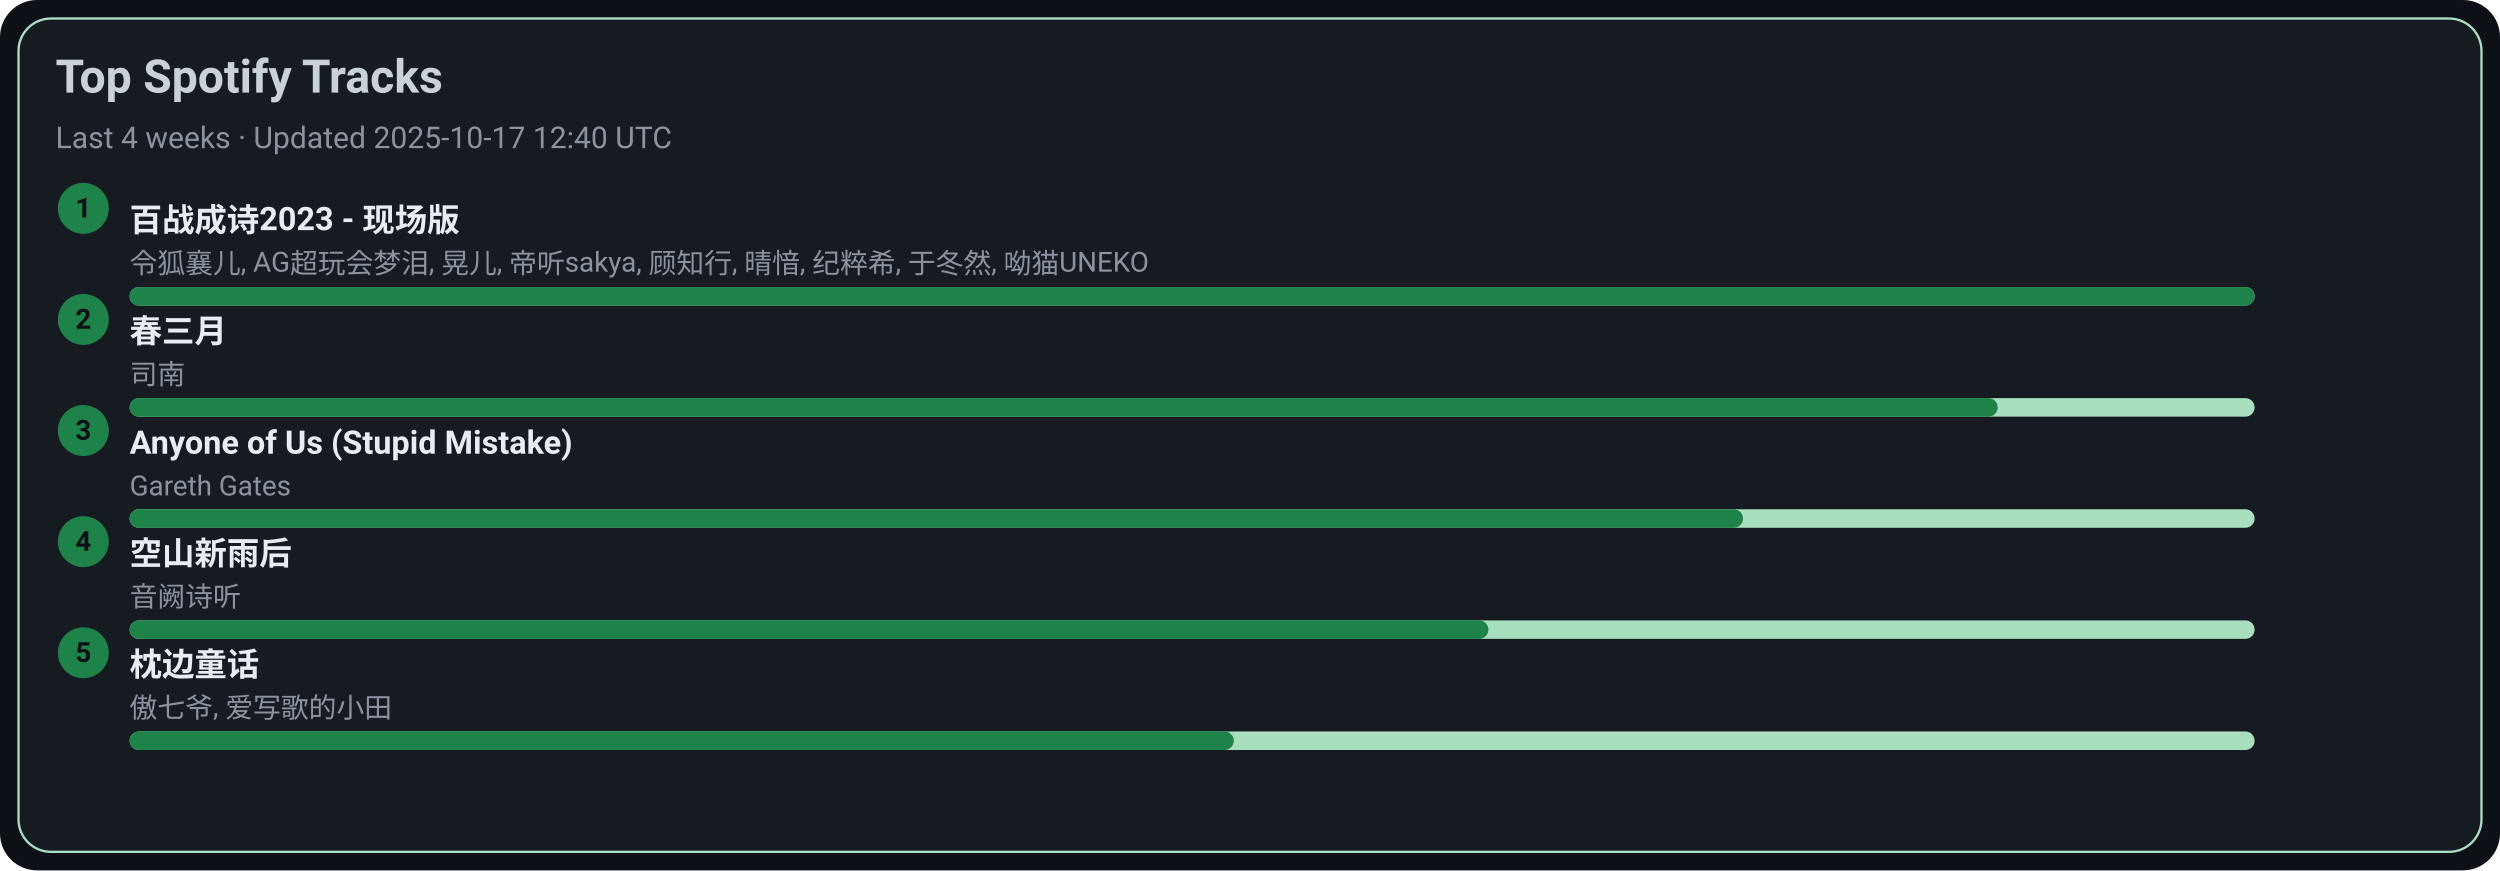
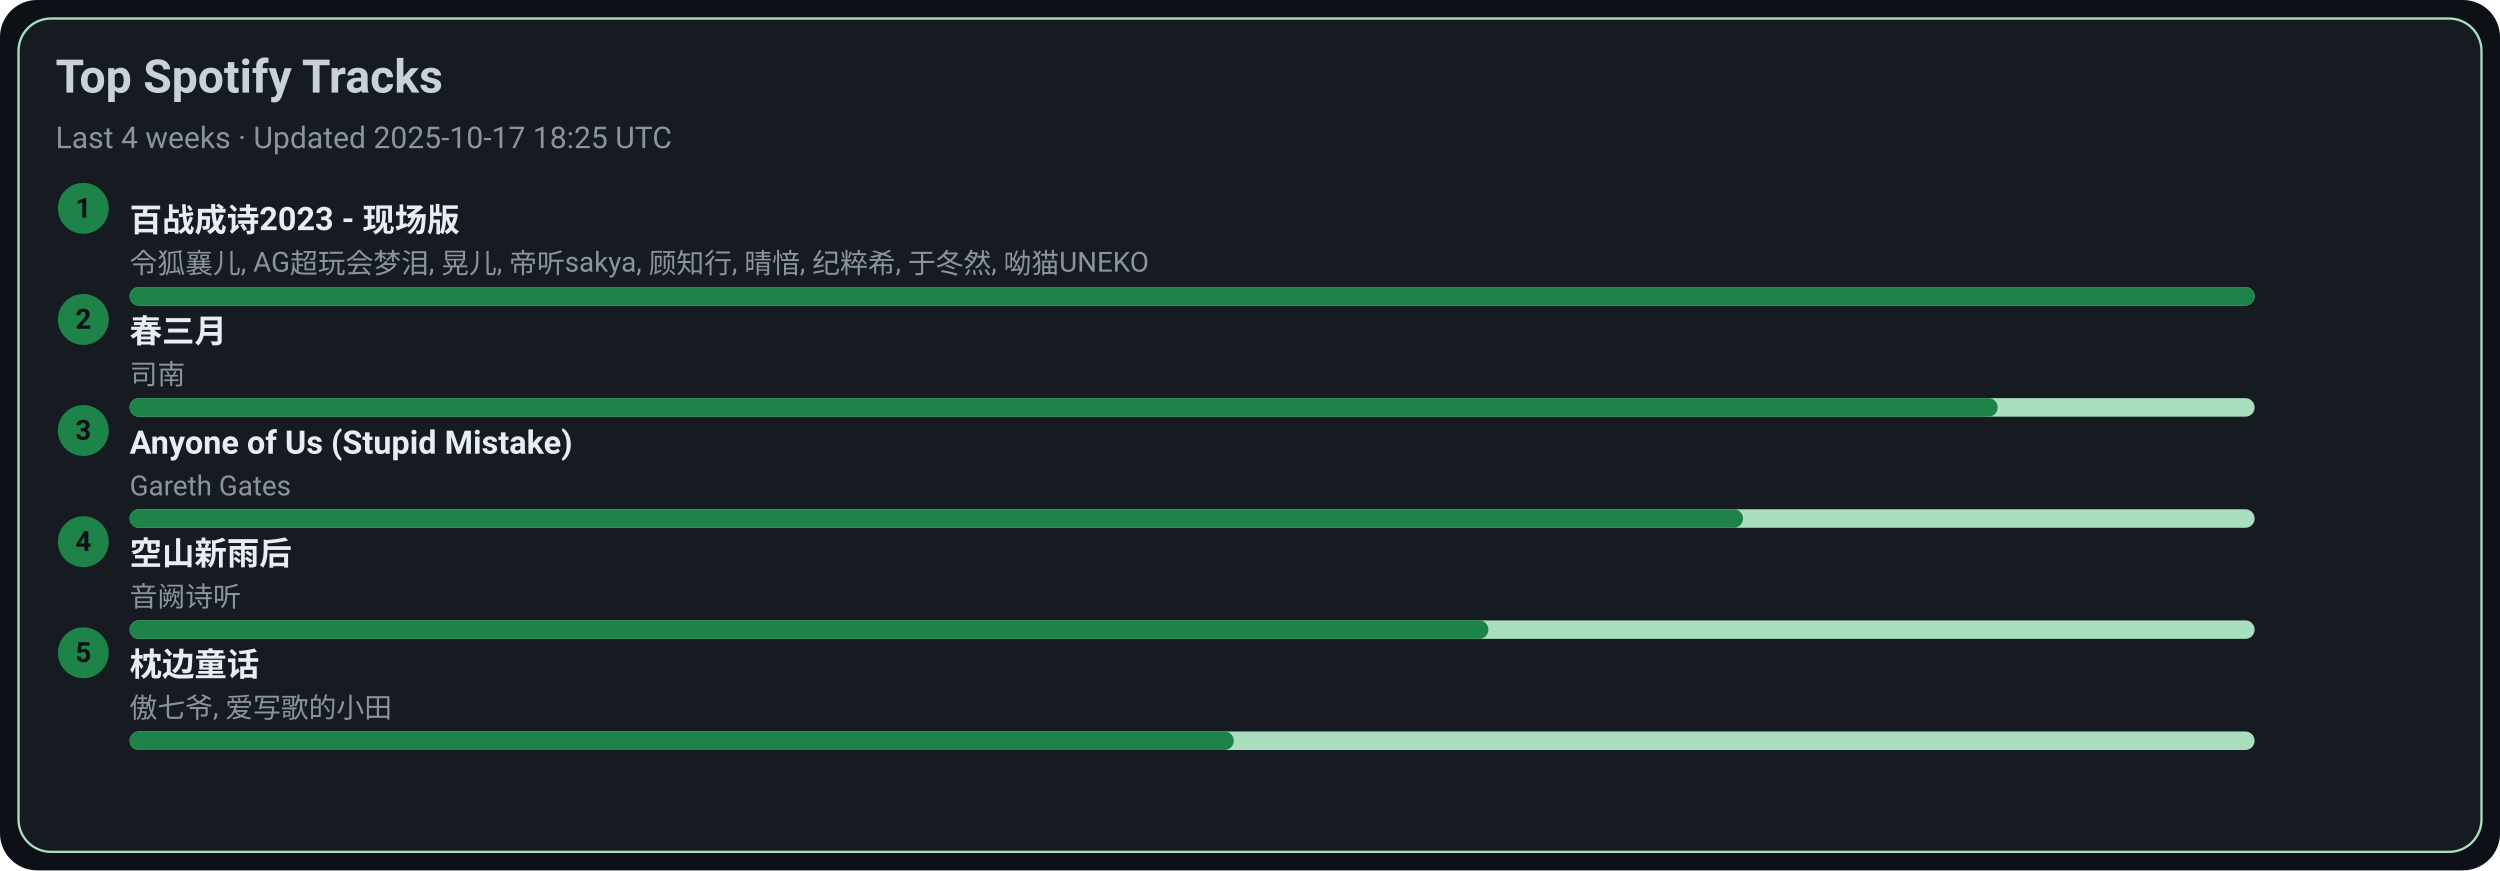
<svg xmlns="http://www.w3.org/2000/svg" width="1080" height="376" viewBox="0 0 1080 376">
  <style>text{font-family:-apple-system,BlinkMacSystemFont,Segoe UI,Roboto,Ubuntu,Helvetica Neue,Arial,Noto Sans,sans-serif}</style>
  <rect width="1080" height="376" rx="16" fill="#0d1117" />
  <rect x="8" y="8" width="1064" height="360" rx="14" fill="#161b22" stroke="#A9DFBF" />
  <text x="24" y="40" font-size="20" fill="#c9d1d9" font-weight="600">Top Spotify Tracks</text>
-   <text x="24" y="64" font-size="13" fill="#8b949e">Last 4 weeks · Updated 2025-10-17 12:40 UTC</text>
+   <text x="24" y="64" font-size="13" fill="#8b949e">Last 4 weeks · Updated 2025-10-17 18:25 UTC</text>
  <circle cx="36" cy="90" r="11" fill="#1D8348" />
  <text x="36" y="94" text-anchor="middle" font-size="12" fill="#0d1117" font-weight="700">1</text>
  <a href="https://open.spotify.com/track/2gttnS8fWnDwziLFt2TLEi" target="_blank" rel="noopener noreferrer">
    <text x="56" y="100" font-size="14" fill="#e6edf3" font-weight="600">百战成诗2023 - 现场版</text>
  </a>
  <text x="56" y="118" font-size="12" fill="#8b949e">令狐襄儿, AG超玩会梦泪, 晃儿, 帝听sakya, 顾知行, 晴愔, 纪粹希, 于冬然, 呦猫UNEKO</text>
  <rect x="56" y="124" width="918" height="8" rx="4" fill="#A9DFBF" />
  <rect x="56" y="124" width="918" height="8" rx="4" fill="#1D8348" />
  <circle cx="36" cy="138" r="11" fill="#1D8348" />
  <text x="36" y="142" text-anchor="middle" font-size="12" fill="#0d1117" font-weight="700">2</text>
  <a href="https://open.spotify.com/track/5A9BOP4WTk2UayDlMb8w98" target="_blank" rel="noopener noreferrer">
    <text x="56" y="148" font-size="14" fill="#e6edf3" font-weight="600">春三月</text>
  </a>
  <text x="56" y="166" font-size="12" fill="#8b949e">司南</text>
  <rect x="56" y="172" width="918" height="8" rx="4" fill="#A9DFBF" />
  <rect x="56" y="172" width="807" height="8" rx="4" fill="#1D8348" />
  <circle cx="36" cy="186" r="11" fill="#1D8348" />
  <text x="36" y="190" text-anchor="middle" font-size="12" fill="#0d1117" font-weight="700">3</text>
  <a href="https://open.spotify.com/track/7KZo8AI9F3Vnn3FXEYBL9f" target="_blank" rel="noopener noreferrer">
    <text x="56" y="196" font-size="14" fill="#e6edf3" font-weight="600">Anyone of Us (Stupid Mistake)</text>
  </a>
  <text x="56" y="214" font-size="12" fill="#8b949e">Gareth Gates</text>
  <rect x="56" y="220" width="918" height="8" rx="4" fill="#A9DFBF" />
  <rect x="56" y="220" width="697" height="8" rx="4" fill="#1D8348" />
  <circle cx="36" cy="234" r="11" fill="#1D8348" />
  <text x="36" y="238" text-anchor="middle" font-size="12" fill="#0d1117" font-weight="700">4</text>
  <a href="https://open.spotify.com/track/7c1D58U8AIVOGlYzh5U6sk" target="_blank" rel="noopener noreferrer">
    <text x="56" y="244" font-size="14" fill="#e6edf3" font-weight="600">空山新雨后</text>
  </a>
  <text x="56" y="262" font-size="12" fill="#8b949e">音阙诗听</text>
  <rect x="56" y="268" width="918" height="8" rx="4" fill="#A9DFBF" />
  <rect x="56" y="268" width="587" height="8" rx="4" fill="#1D8348" />
  <circle cx="36" cy="282" r="11" fill="#1D8348" />
  <text x="36" y="286" text-anchor="middle" font-size="12" fill="#0d1117" font-weight="700">5</text>
  <a href="https://open.spotify.com/track/3I8tlHNA9NM8dL0B23xGIY" target="_blank" rel="noopener noreferrer">
    <text x="56" y="292" font-size="14" fill="#e6edf3" font-weight="600">枕边童话</text>
  </a>
  <text x="56" y="310" font-size="12" fill="#8b949e">傲七爷, 爱写歌的小田</text>
  <rect x="56" y="316" width="918" height="8" rx="4" fill="#A9DFBF" />
  <rect x="56" y="316" width="477" height="8" rx="4" fill="#1D8348" />
</svg>
